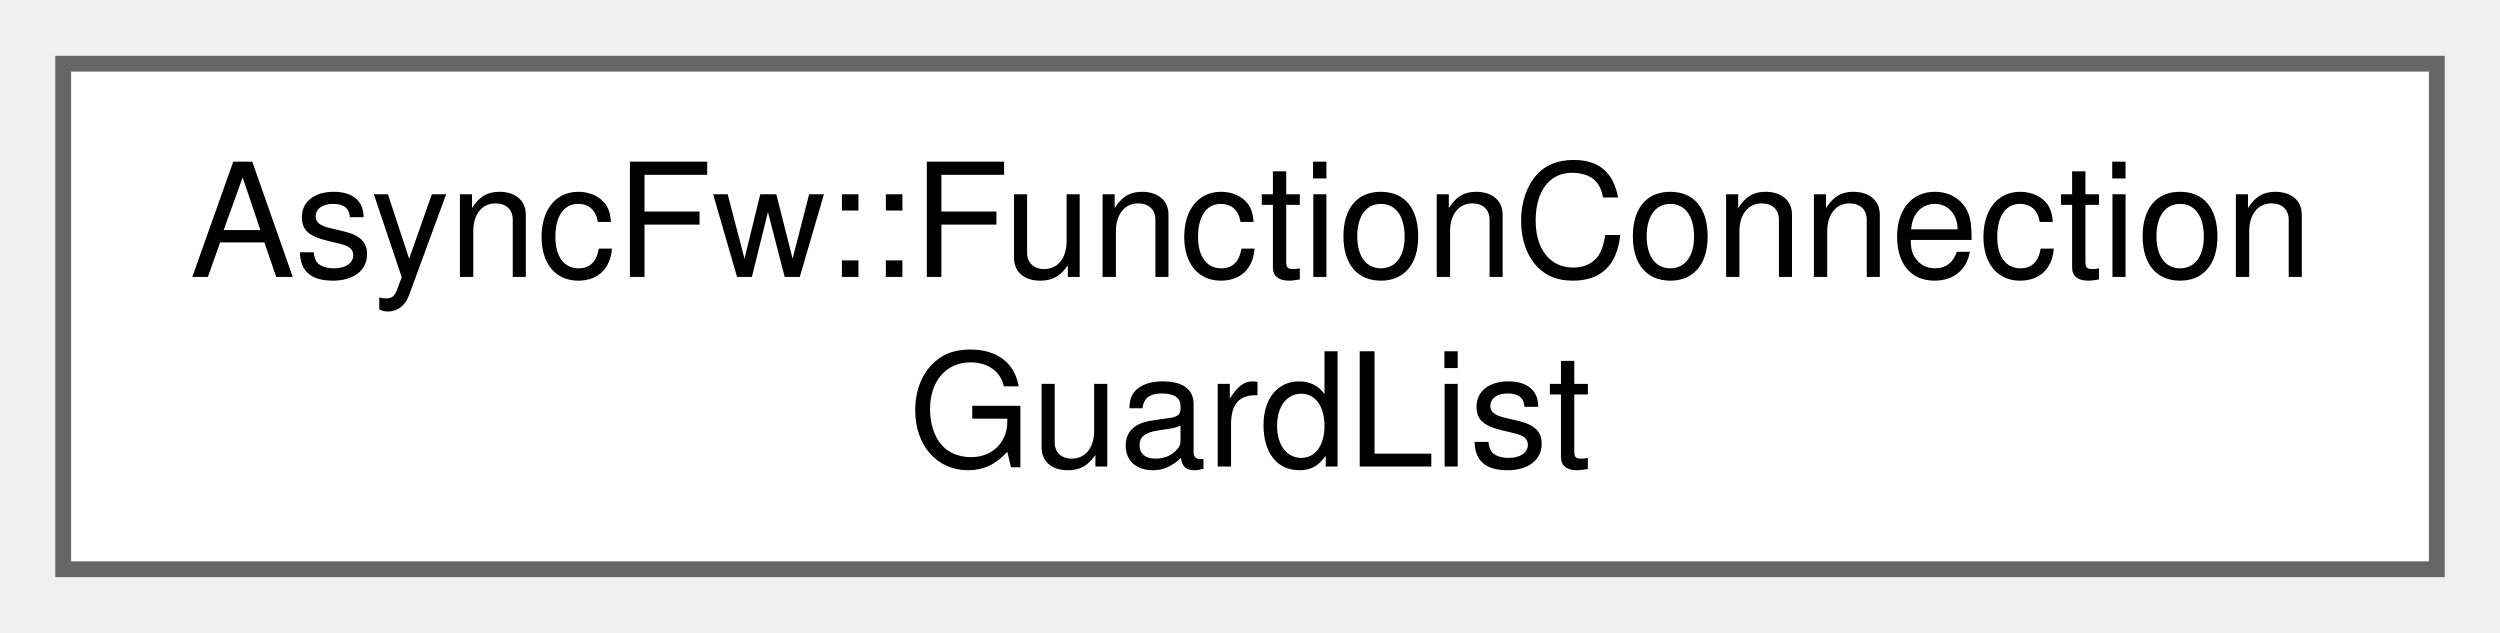
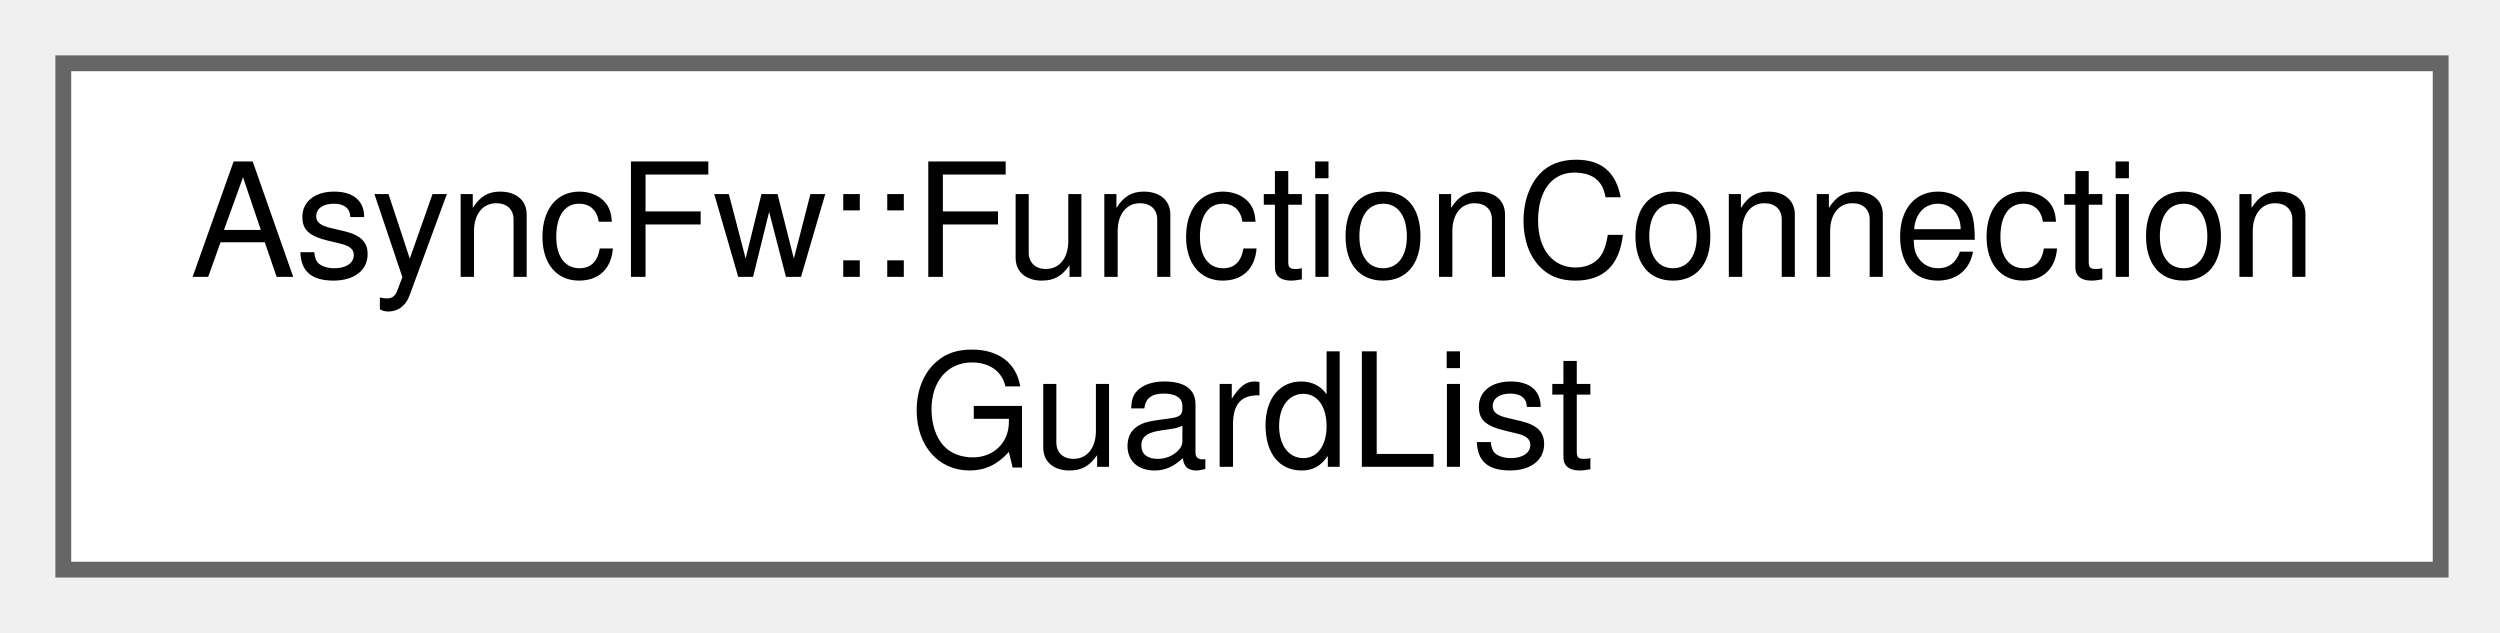
- <svg xmlns="http://www.w3.org/2000/svg" xmlns:xlink="http://www.w3.org/1999/xlink" width="158pt" height="40pt" viewBox="0.00 0.00 158.25 40.00">
+ <svg xmlns="http://www.w3.org/2000/svg" xmlns:xlink="http://www.w3.org/1999/xlink" width="158pt" height="40pt" viewBox="0.00 0.00 158.00 40.00">
  <g id="graph0" class="graph" transform="scale(1 1) rotate(0) translate(4 36)">
    <g id="Node000000" class="node">
      <g id="a_Node000000">
        <a xlink:href="classAsyncFw_1_1FunctionConnectionGuardList.html" target="_top" xlink:title="A helper container designed to manage multiple FunctionConnectionGuard lifecycles at once.">
          <polygon fill="white" stroke="#666666" points="150.25,-32 0,-32 0,0 150.25,0 150.25,-32" />
-           <text text-anchor="start" x="8" y="-18.5" font-family="Helvetica,sans-Serif" font-size="10.00">AsyncFw::FunctionConnection</text>
-           <text text-anchor="middle" x="75.12" y="-6.5" font-family="Helvetica,sans-Serif" font-size="10.00">GuardList</text>
+           <text xml:space="preserve" text-anchor="start" x="8" y="-18.5" font-family="Helvetica,sans-Serif" font-size="10.00">AsyncFw::FunctionConnection</text>
+           <text xml:space="preserve" text-anchor="middle" x="75.12" y="-6.5" font-family="Helvetica,sans-Serif" font-size="10.00">GuardList</text>
        </a>
      </g>
    </g>
  </g>
</svg>
